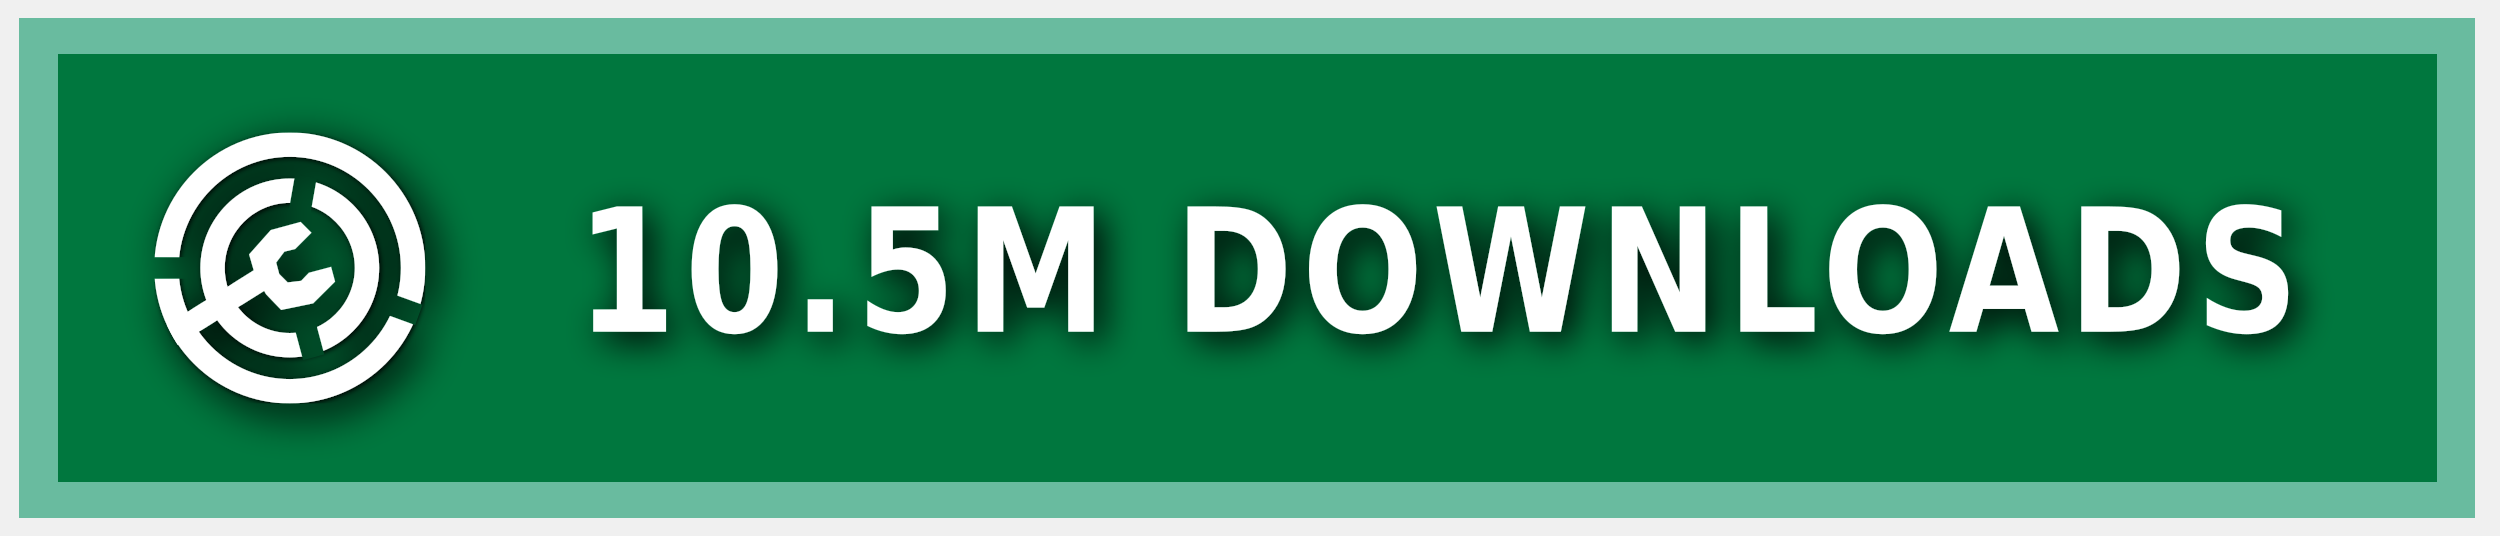
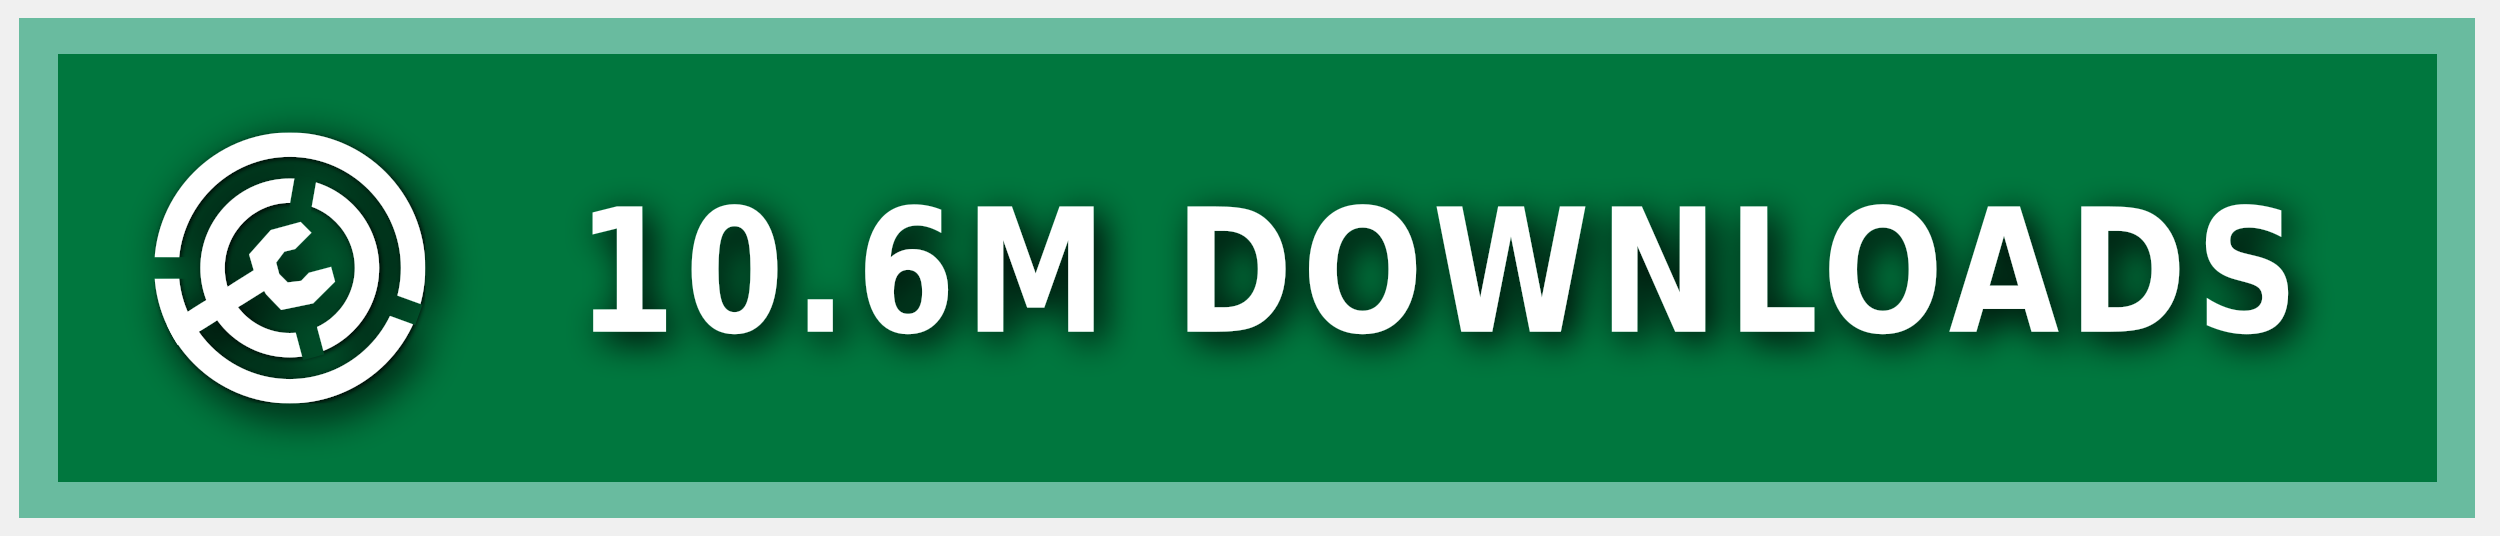
<svg xmlns="http://www.w3.org/2000/svg" xmlns:ns1="https://boxy-svg.com" width="140" height="30" role="img" aria-label="MODRINTH">
  <style> g:not(.noshadow) { filter: drop-shadow(0.5px 0.5px 1.0px black); } </style>
  <defs>
    <ns1:guide x="121.656" y="10.118" angle="90" />
    <ns1:guide x="127.198" y="17.628" angle="90" />
    <ns1:guide x="8.199" y="-3.08" angle="0" />
    <ns1:guide x="20.449" y="-4.101" angle="0" />
    <ns1:guide x="121.656" y="10.118" angle="90" />
    <ns1:guide x="127.198" y="17.628" angle="90" />
    <ns1:guide x="8.199" y="-3.08" angle="0" />
    <ns1:guide x="20.449" y="-4.101" angle="0" />
  </defs>
  <g class="noshadow" shape-rendering="crispEdges" style="" transform="matrix(1.074564, 0, 0, 1, 0, 0)">
    <rect x="1" y="1" width="128" height="28" style="fill: #00954E;" />
    <rect x="1" y="1" width="128" height="28" style="fill: rgba(0, 0, 0, 0.2);" />
    <rect x="2" y="2" width="126" height="26" style="fill: none; stroke-width:2px; stroke: rgba(211, 255, 255, 0.5);" />
  </g>
  <g fill-rule="evenodd" stroke-linejoin="round" stroke-miterlimit="1.5" clip-rule="evenodd" transform="matrix(1.2, 0, 0, 1.2, -1.2, -1.5)">
    <path fill="none" d="M 8.199 7.432 L 20.846 7.432 L 20.846 20.079 L 8.199 20.079 L 8.199 7.432 Z" style="" />
    <g clip-path="url(#a)" transform="matrix(0.126469, 0, 0, 0.126469, 8.198999, 7.431019)" style="">
      <path fill="#ffffff" d="M50 17c18.207 0 32.988 14.787 32.988 33S68.207 83 50 83 17.012 68.213 17.012 50 31.793 17 50 17Zm0 9c13.24 0 23.988 10.755 23.988 24S63.24 74 50 74 26.012 63.245 26.012 50 36.76 26 50 26Z" />
    </g>
    <g clip-path="url(#b)" transform="matrix(0.126469, 0, 0, 0.126469, 8.198999, 7.431019)" style="">
      <path fill="#ffffff" d="M50 0c27.596 0 50 22.404 50 50s-22.404 50-50 50S0 77.596 0 50 22.404 0 50 0Zm0 9c22.629 0 41 18.371 41 41S72.629 91 50 91 9 72.629 9 50 27.371 9 50 9Z" />
    </g>
    <g class="noshadow" clip-path="url(#c)" transform="matrix(0.112383, 0, 0, 0.122032, 8.268063, 7.737635)" style="">
      <path fill="none" stroke="#ffffff" stroke-width="9" d="M 50 50 L 5.171 75.882" />
    </g>
    <path fill="#ffffff" d="M 12.909 14.103 L 12.625 13.123 L 13.637 11.985 L 15.028 11.605 L 15.534 12.111 L 14.775 12.87 L 14.269 12.996 L 13.89 13.502 L 14.032 14.038 L 14.425 14.429 L 15.053 14.354 L 15.415 13.979 L 16.452 13.701 L 16.637 14.392 L 15.613 15.407 L 14.121 15.714 L 13.415 14.979 L 12.909 14.103 Z" style="" />
    <clipPath id="clip-1">
      <path d="M50 0c27.596 0 50 22.404 50 50s-22.404 50-50 50S0 77.596 0 50 22.404 0 50 0Zm0 39.549c5.768 0 10.451 4.683 10.451 10.451 0 5.768-4.683 10.451-10.451 10.451-5.768 0-10.451-4.683-10.451-10.451 0-5.768 4.683-10.451 10.451-10.451Z" />
    </clipPath>
    <g class="noshadow" clip-path="url(#clip-1)" transform="matrix(0.064459, 0.010209, -0.018807, 0.118741, -9.215255, -61.72825)" style="transform-origin: 27.985px 74.177px;">
      <path fill="none" stroke="#ffffff" stroke-width="9" d="M 49.29 67.75 L 6.679 80.603" style="" />
    </g>
  </g>
  <g>
    <clipPath id="a">
      <path fill-rule="evenodd" stroke-linejoin="round" stroke-miterlimit="1.5" clip-rule="evenodd" d="M100 0H0v100h100V0ZM46.002 49.295l.076 1.757 8.83 32.963 7.843-2.102-8.596-32.094 5.804-32.932-7.997-1.41-5.96 33.818Z" />
    </clipPath>
    <clipPath id="b">
      <path d="M0 0v46h50l1.368.241L99 63.578l-2.736 7.517L49.295 54H0v46h100V0H0Z" />
    </clipPath>
    <clipPath id="c">
      <path d="M50 0c27.596 0 50 22.404 50 50s-22.404 50-50 50S0 77.596 0 50 22.404 0 50 0Zm0 39.549c5.768 0 10.451 4.683 10.451 10.451 0 5.768-4.683 10.451-10.451 10.451-5.768 0-10.451-4.683-10.451-10.451 0-5.768 4.683-10.451 10.451-10.451Z" />
    </clipPath>
  </g>
  <g fill="#fff" text-anchor="middle" font-family="Verdana,Geneva,DejaVu Sans,sans-serif" text-rendering="geometricPrecision" font-size="100" transform="matrix(1, 0, 0, 1, 13, 0)">
-     <text style="font-size: 80px; font-weight: 700; white-space: pre;" transform="matrix(0.1, 0, 0, 0.120296, 0, -3.678133)" x="675" y="185" letter-spacing="5">10.5M DOWNLOADS</text>
+     <text style="font-size: 80px; font-weight: 700; white-space: pre;" transform="matrix(0.1, 0, 0, 0.120296, 0, -3.678133)" x="675" y="185" letter-spacing="5">10.6M DOWNLOADS</text>
  </g>
</svg>
